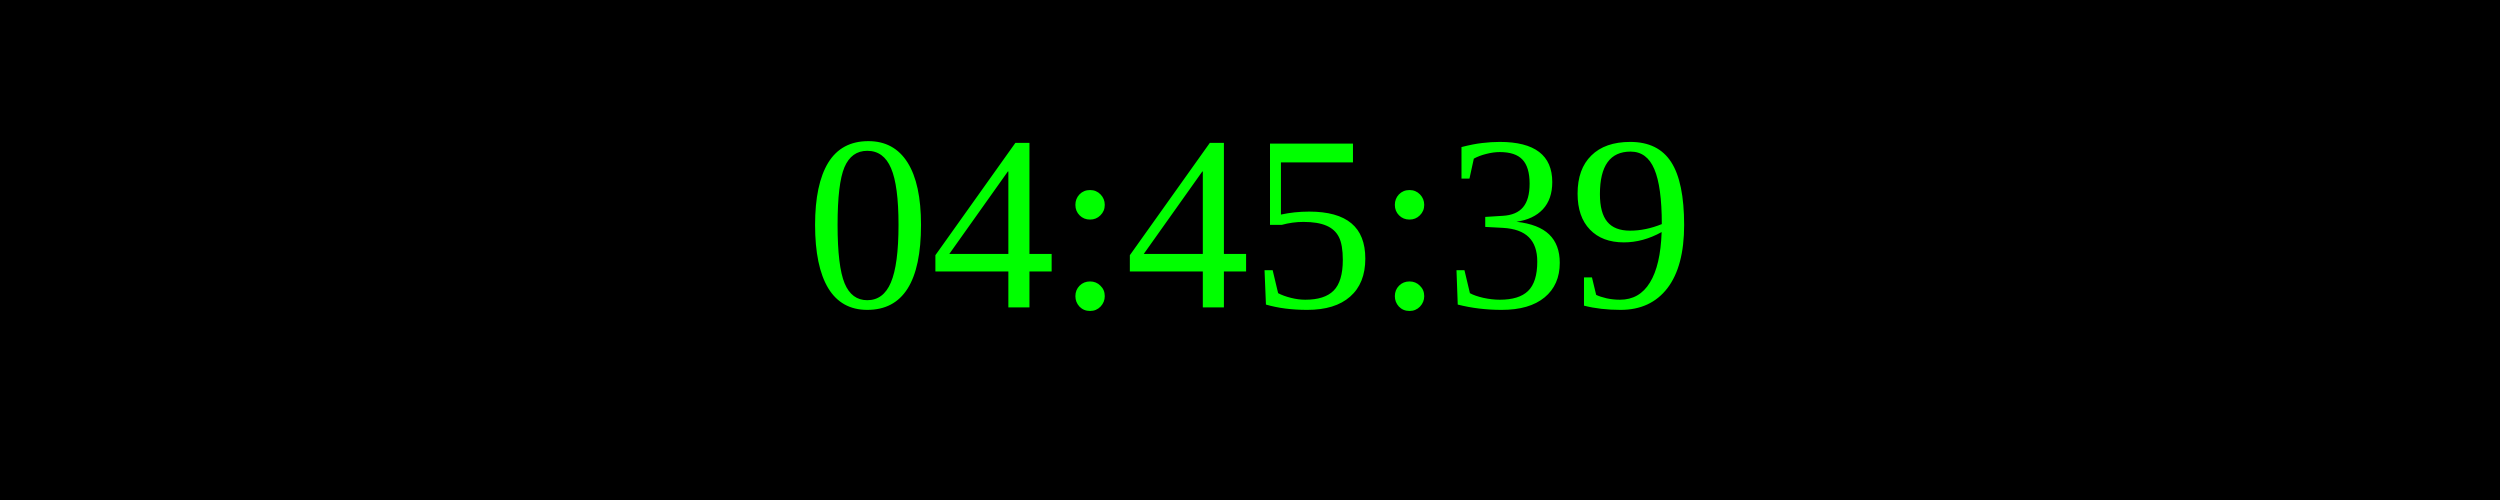
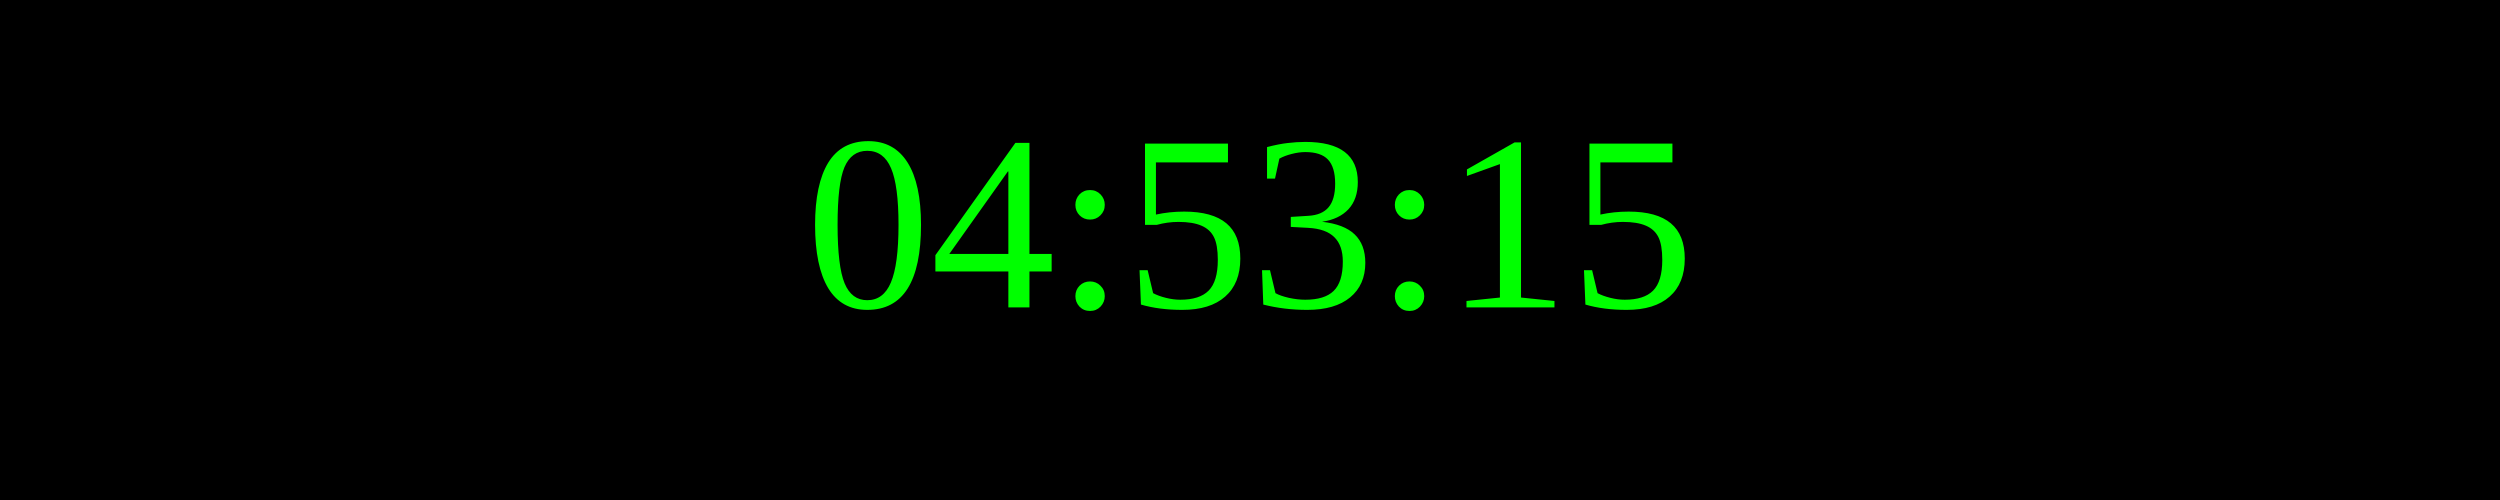
<svg xmlns="http://www.w3.org/2000/svg" width="250" height="50">
  <rect width="100%" height="100%" fill="black" />
  <text x="50%" y="50%" font-size="25" fill="lime" text-anchor="middle" dominant-baseline="middle">
- 04:45:39
+ 04:53:15
</text>
</svg>
